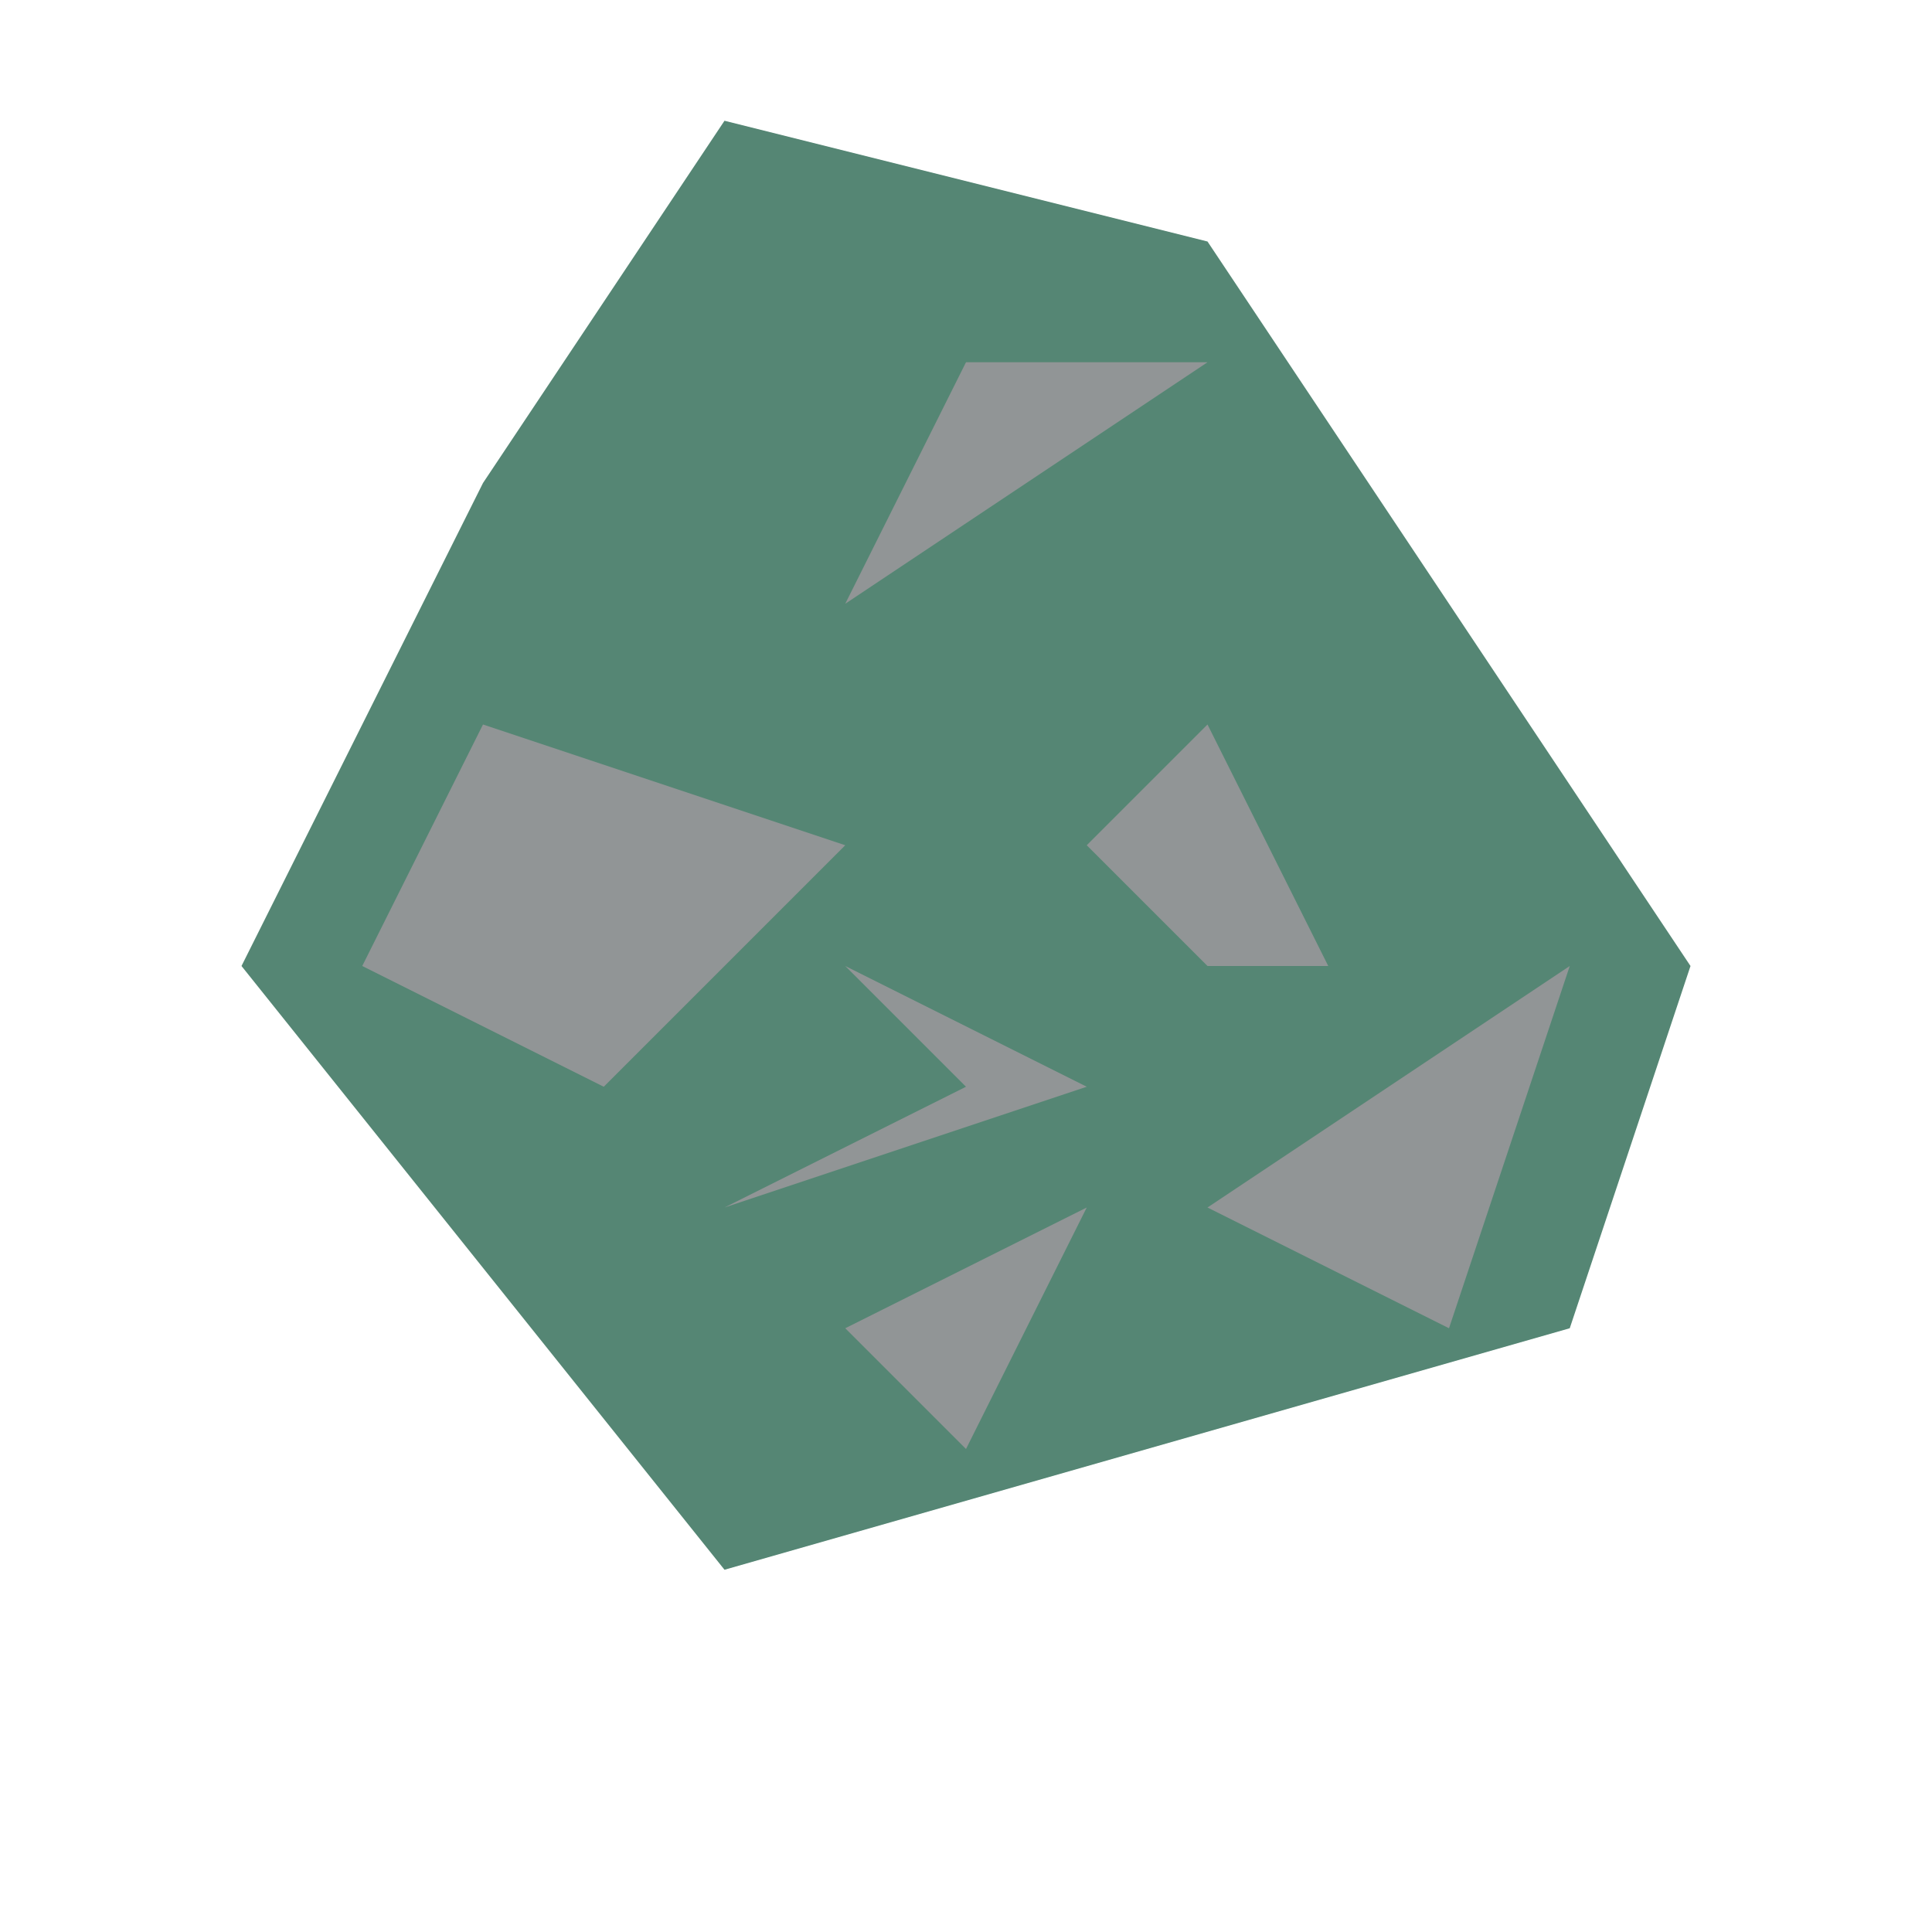
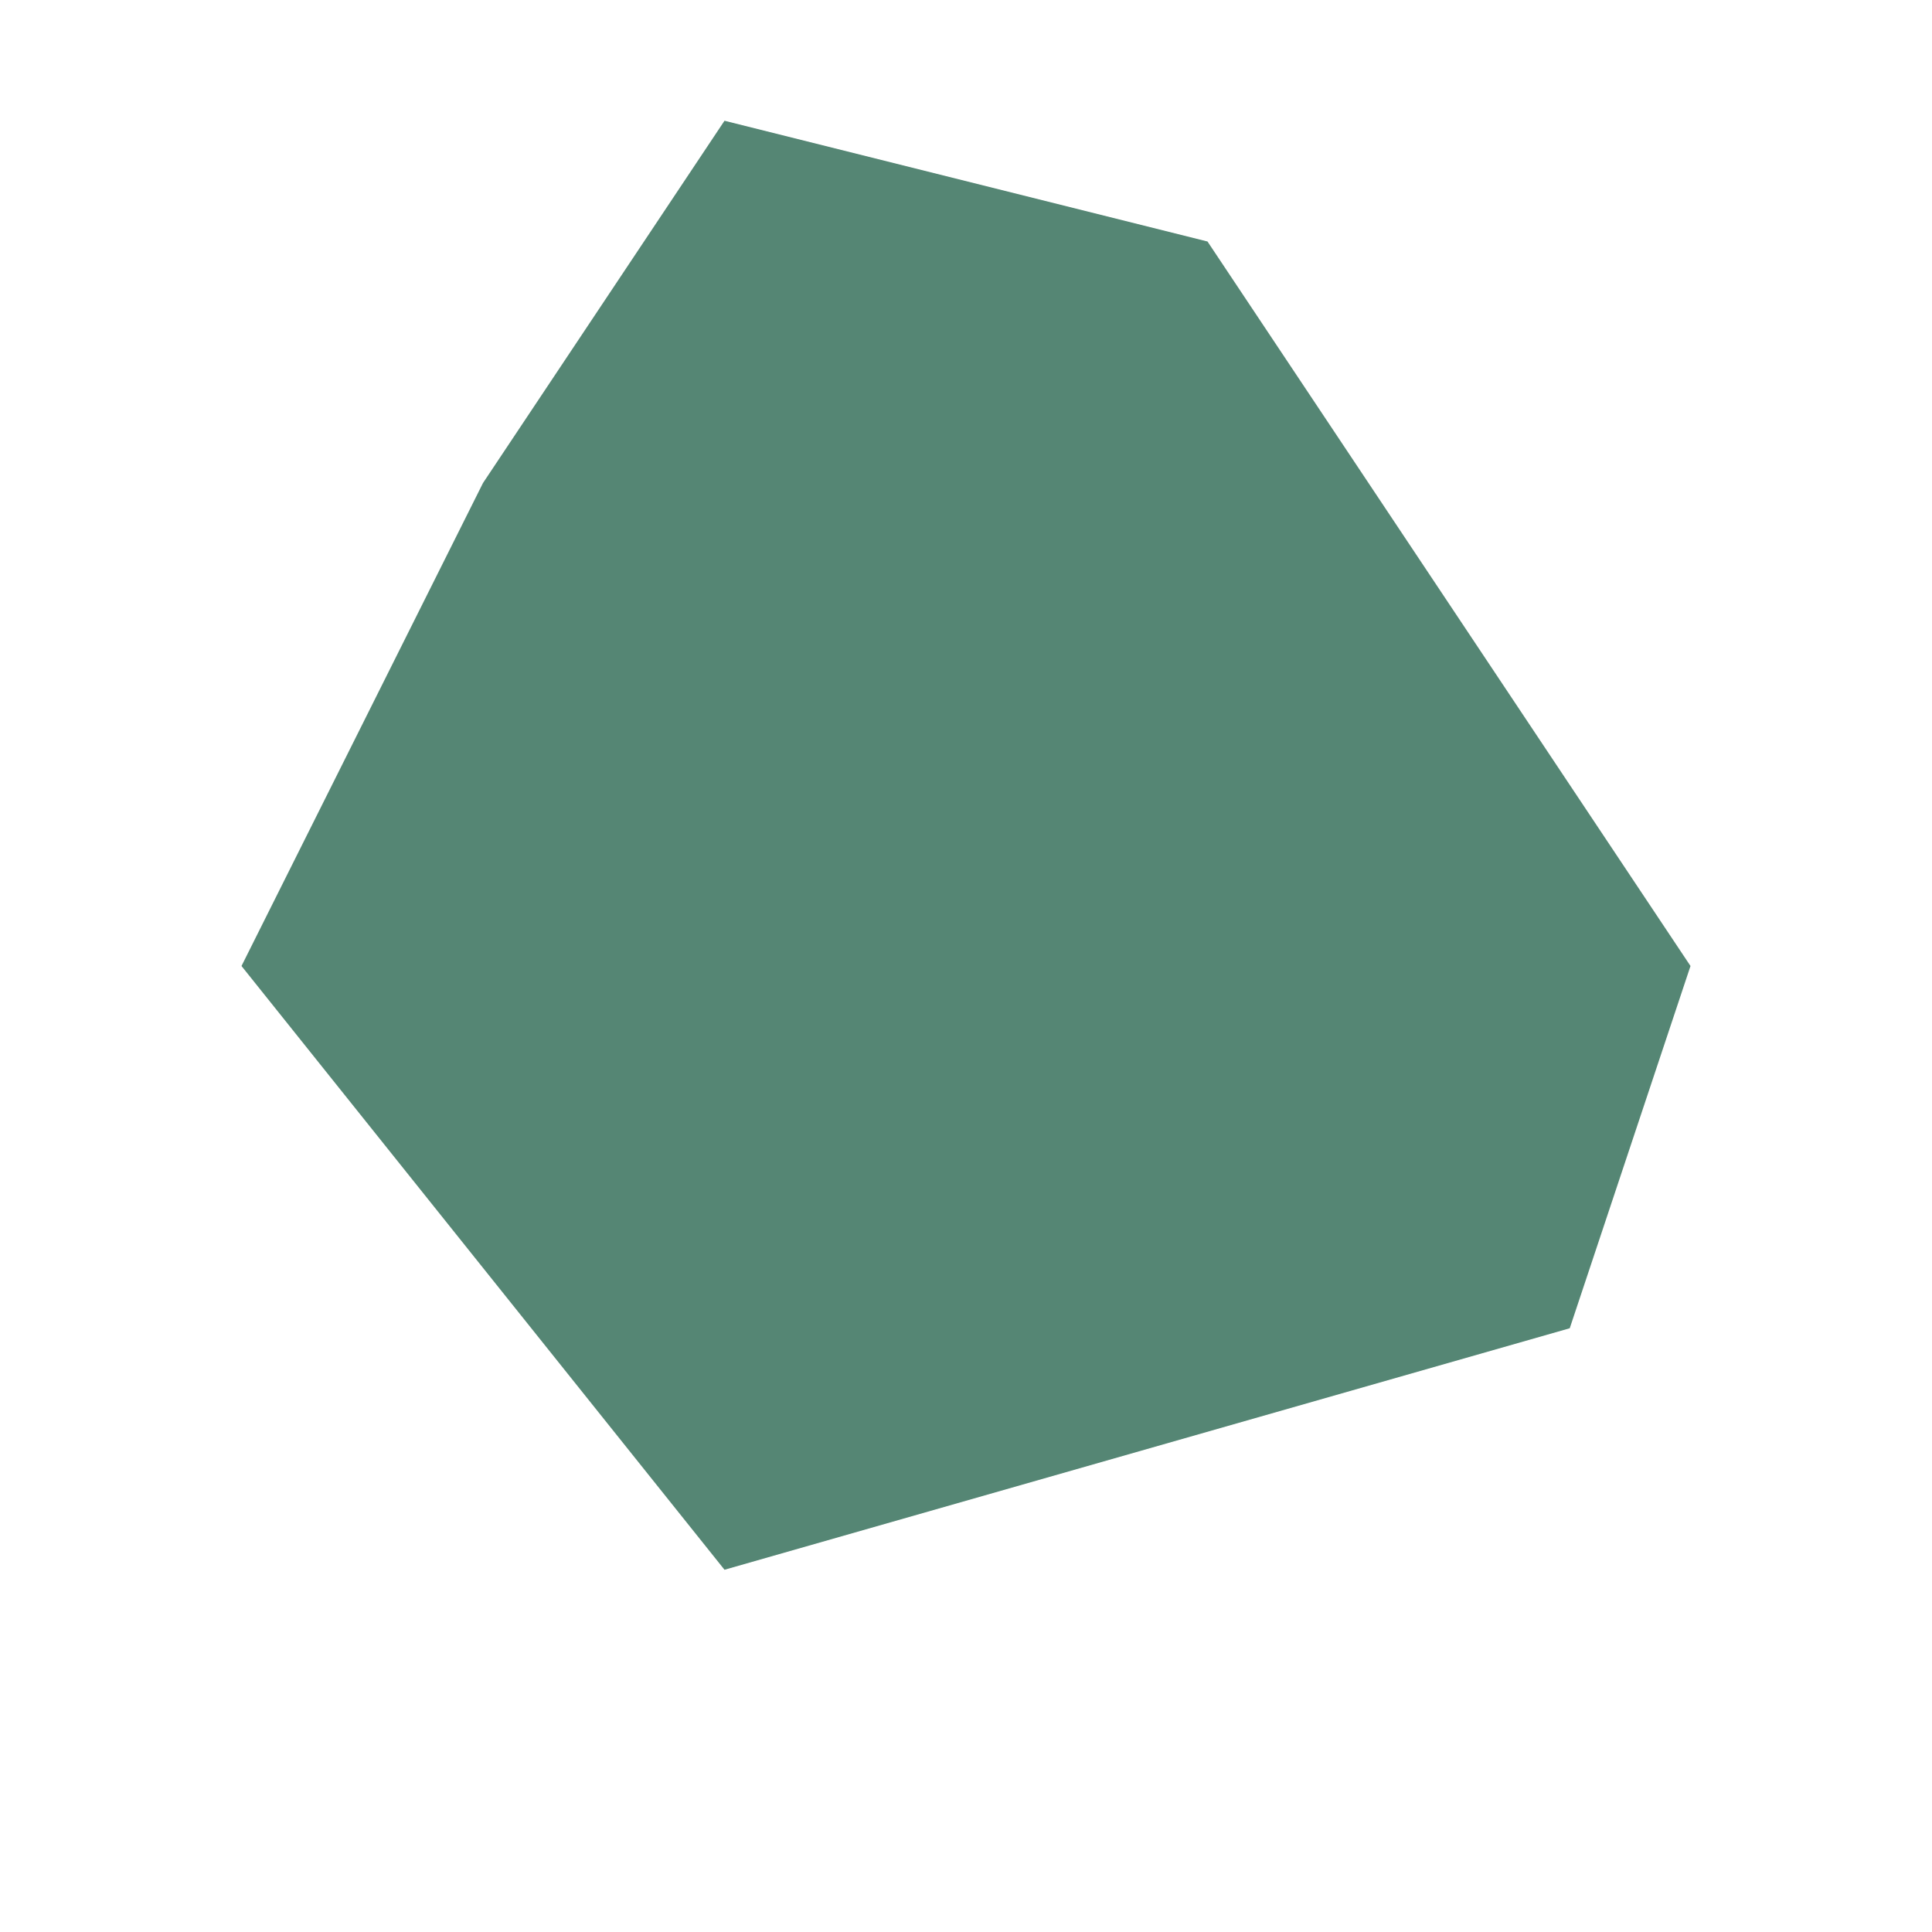
<svg xmlns="http://www.w3.org/2000/svg" fill="#558674" viewBox="0 0 16 16">
  <path d="M2 8L4 4L6 1L10 2L14 8L13 11L6 13z" />
-   <path d="M7 8L9 9L6 10L8 9z" fill="#919596" />
-   <path d="M7 7L4 6L3 8L5 9z" fill="#919596" />
-   <path d="M10 8L9 7L10 6L11 8z" fill="#919596" />
-   <path d="M10 3L7 5L8 3z" fill="#919596" />
-   <path d="M8 12L9 10L7 11z" fill="#919596" />
-   <path d="M10 10L12 11L13 8z" fill="#919596" />
</svg>
